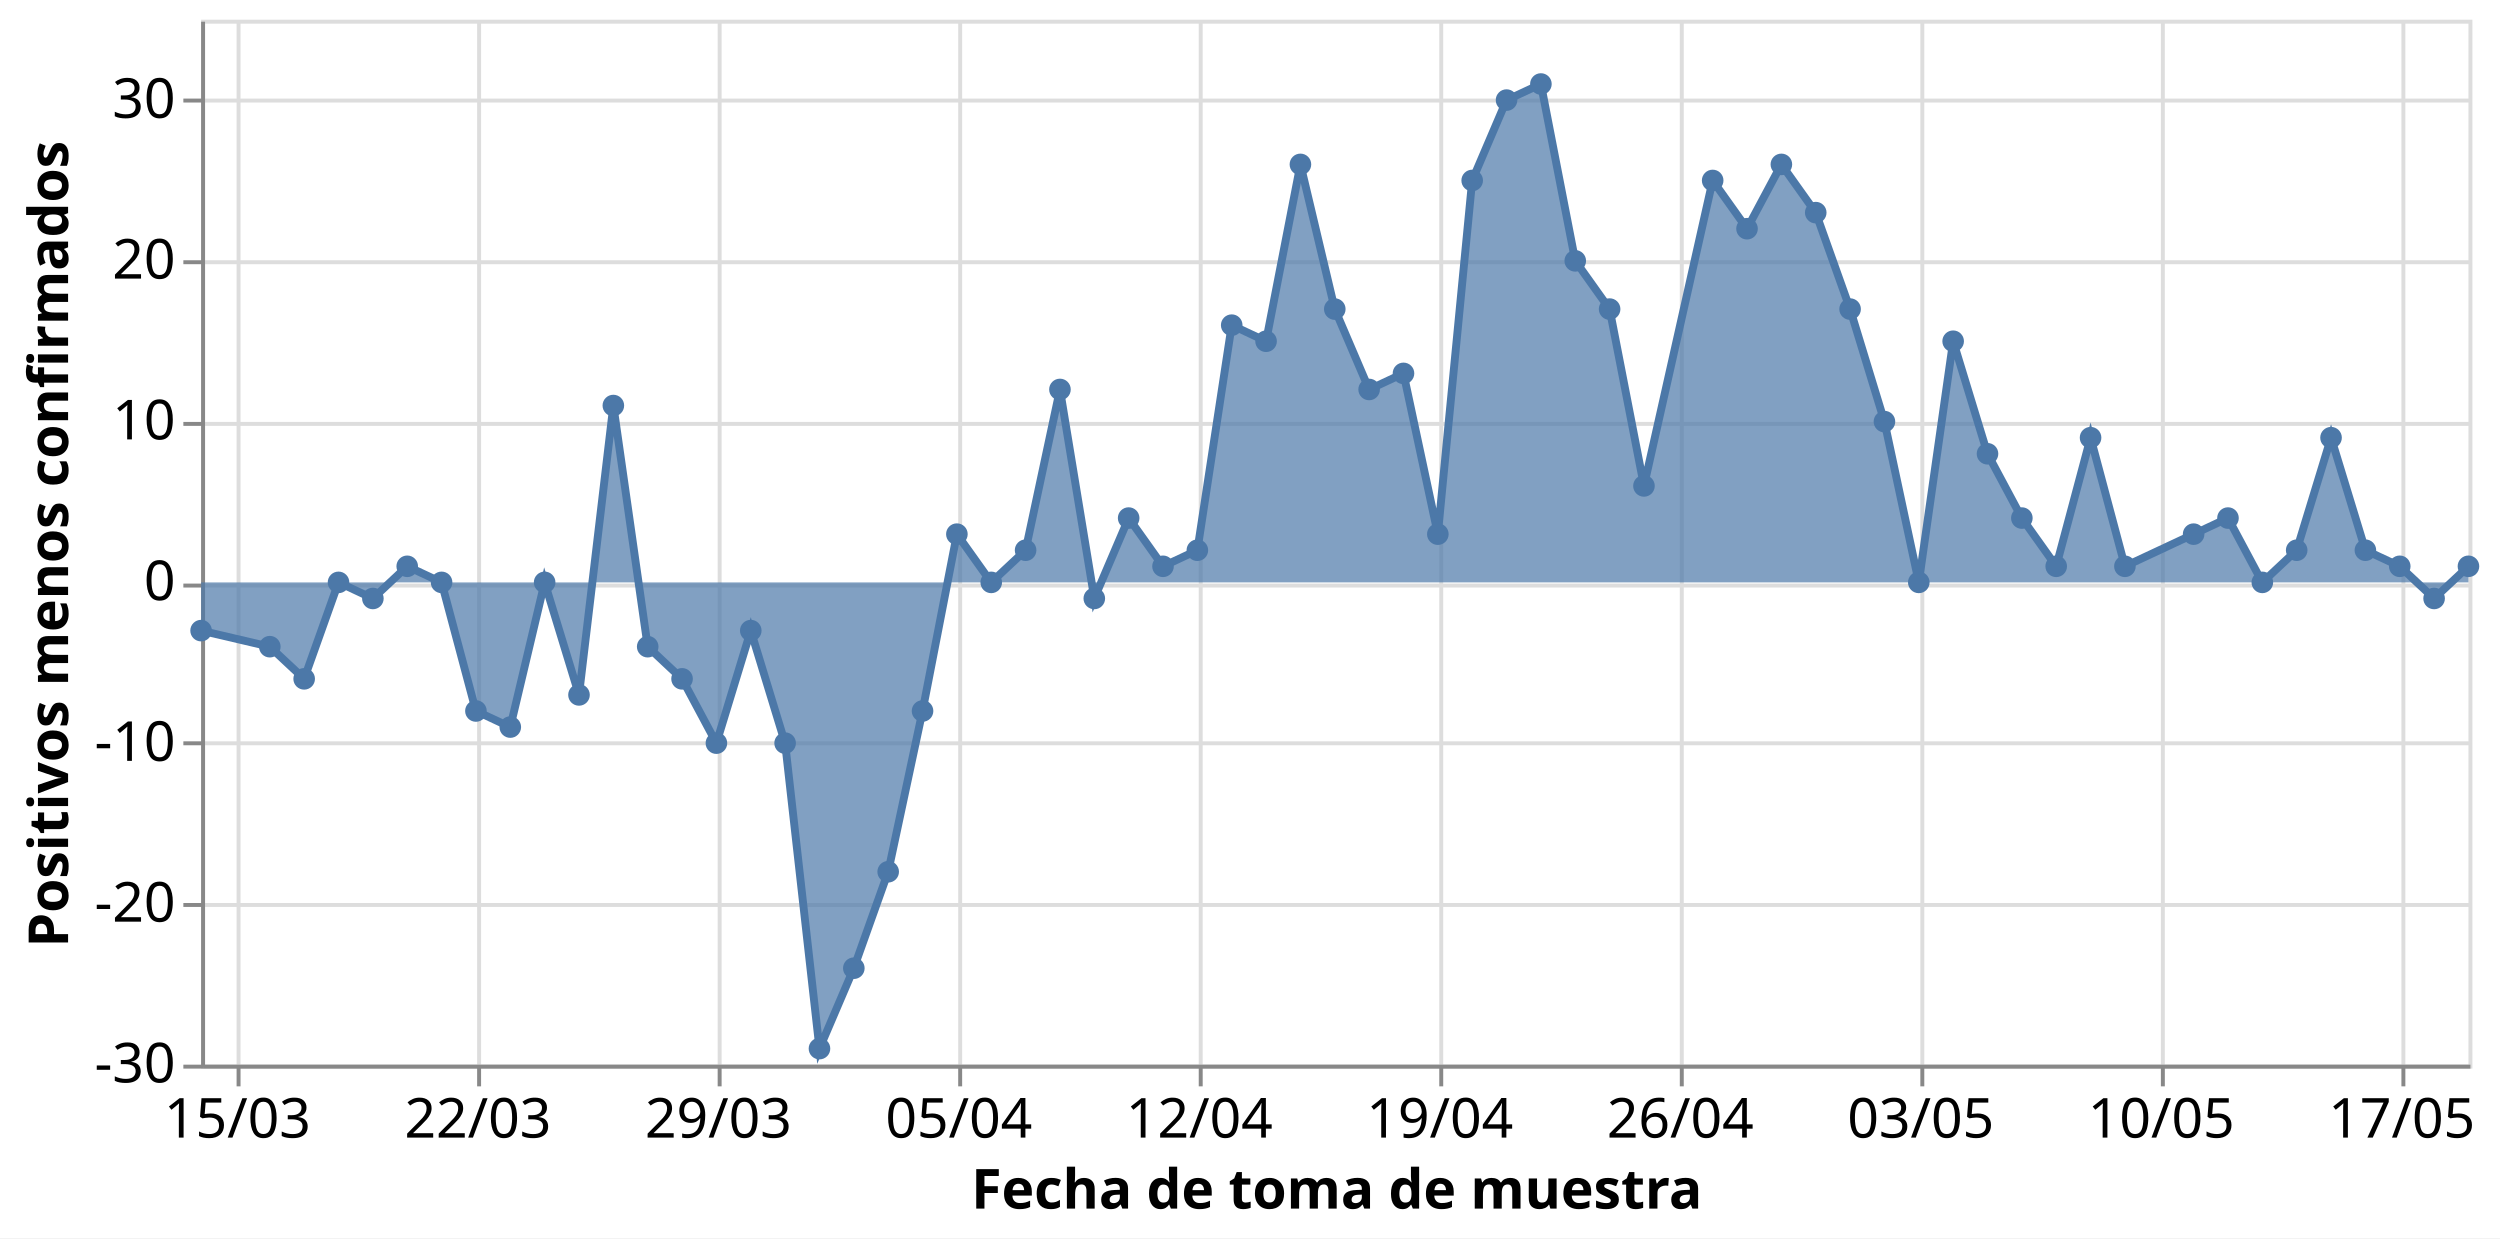
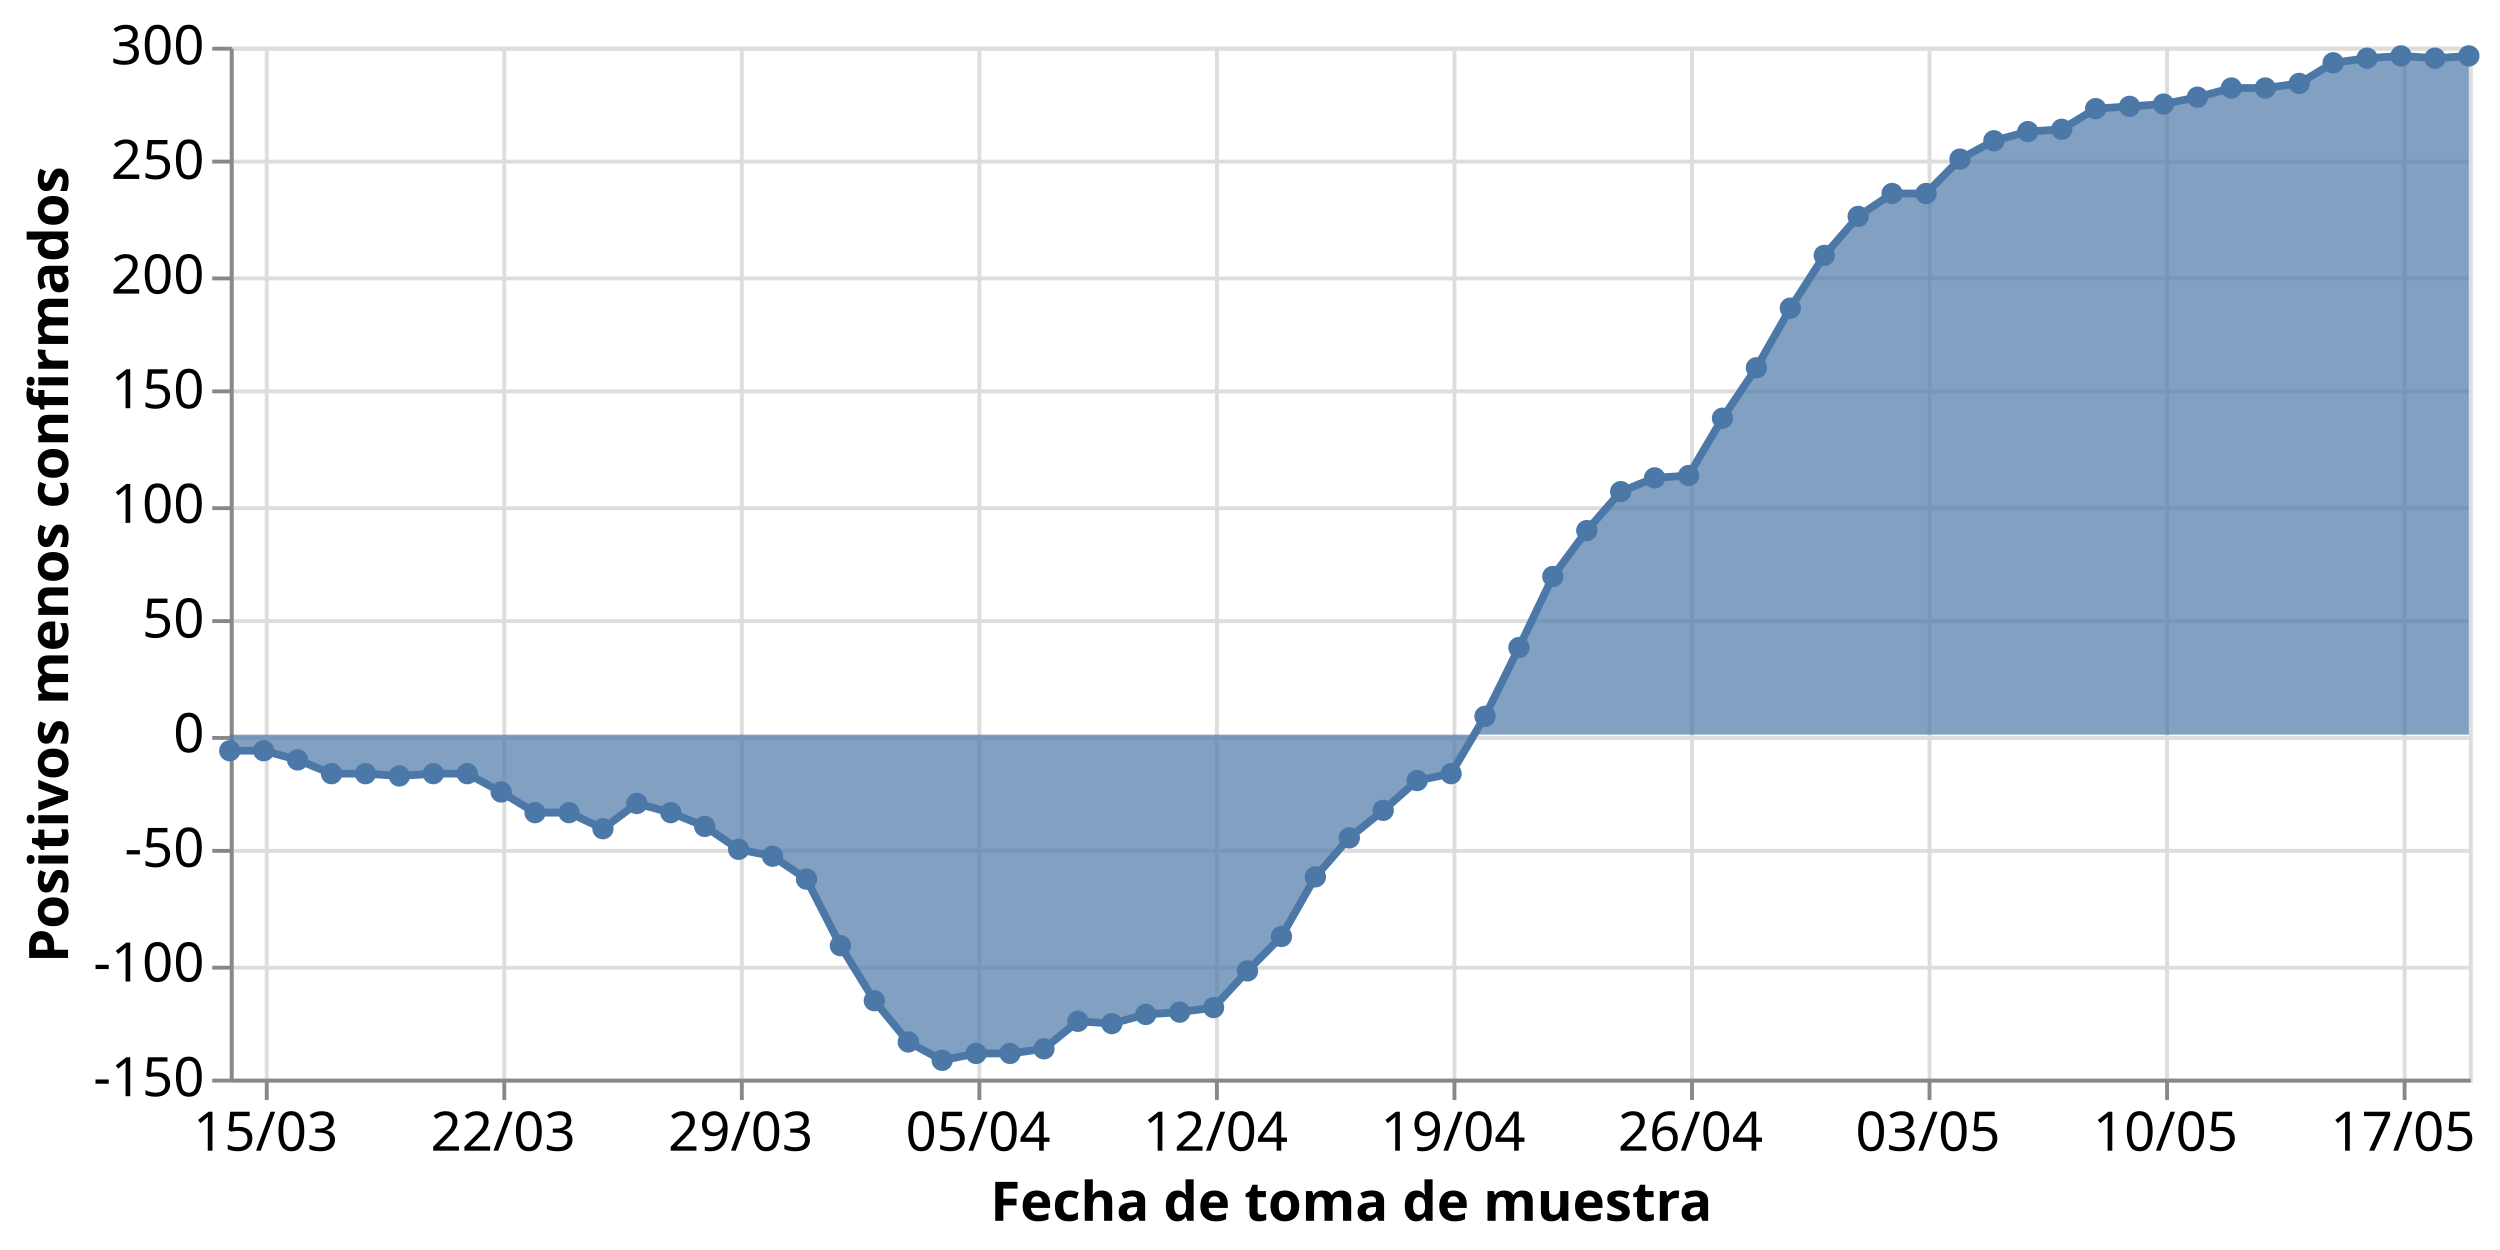
- <svg xmlns="http://www.w3.org/2000/svg" class="marks" width="634" height="314" viewBox="0 0 634 314" version="1.1">
-   <rect width="634" height="314" style="fill: white;" />
-   <g transform="translate(51,5)">
+ <svg xmlns="http://www.w3.org/2000/svg" class="marks" width="642" height="321" viewBox="0 0 642 321" version="1.1">
+   <rect width="642" height="321" style="fill: white;" />
+   <g transform="translate(59,12)">
    <g class="mark-group role-frame root">
      <g transform="translate(0,0)">
        <path class="background" d="M0.5,0.5h575v265h-575Z" style="fill: none; stroke: #ddd;" />
        <g>
          <g class="mark-group role-axis">
            <g transform="translate(0.5,265.5)">
              <path class="background" d="M0,0h0v0h0Z" style="pointer-events: none; fill: none;" />
              <g>
                <g class="mark-rule role-axis-grid" style="pointer-events: none;">
                  <line transform="translate(9,-265)" x2="0" y2="265" style="fill: none; stroke: #ddd; stroke-width: 1; opacity: 1;" />
                  <line transform="translate(70,-265)" x2="0" y2="265" style="fill: none; stroke: #ddd; stroke-width: 1; opacity: 1;" />
                  <line transform="translate(131,-265)" x2="0" y2="265" style="fill: none; stroke: #ddd; stroke-width: 1; opacity: 1;" />
                  <line transform="translate(192,-265)" x2="0" y2="265" style="fill: none; stroke: #ddd; stroke-width: 1; opacity: 1;" />
                  <line transform="translate(253,-265)" x2="0" y2="265" style="fill: none; stroke: #ddd; stroke-width: 1; opacity: 1;" />
                  <line transform="translate(314,-265)" x2="0" y2="265" style="fill: none; stroke: #ddd; stroke-width: 1; opacity: 1;" />
                  <line transform="translate(375,-265)" x2="0" y2="265" style="fill: none; stroke: #ddd; stroke-width: 1; opacity: 1;" />
                  <line transform="translate(436,-265)" x2="0" y2="265" style="fill: none; stroke: #ddd; stroke-width: 1; opacity: 1;" />
                  <line transform="translate(497,-265)" x2="0" y2="265" style="fill: none; stroke: #ddd; stroke-width: 1; opacity: 1;" />
                  <line transform="translate(558,-265)" x2="0" y2="265" style="fill: none; stroke: #ddd; stroke-width: 1; opacity: 1;" />
                </g>
              </g>
              <path class="foreground" d="" style="pointer-events: none; display: none; fill: none;" />
            </g>
          </g>
          <g class="mark-group role-axis">
            <g transform="translate(0.5,0.5)">
              <path class="background" d="M0,0h0v0h0Z" style="pointer-events: none; fill: none;" />
              <g>
                <g class="mark-rule role-axis-grid" style="pointer-events: none;">
                  <line transform="translate(0,265)" x2="575" y2="0" style="fill: none; stroke: #ddd; stroke-width: 1; opacity: 1;" />
-                   <line transform="translate(0,224)" x2="575" y2="0" style="fill: none; stroke: #ddd; stroke-width: 1; opacity: 1;" />
-                   <line transform="translate(0,183)" x2="575" y2="0" style="fill: none; stroke: #ddd; stroke-width: 1; opacity: 1;" />
-                   <line transform="translate(0,143)" x2="575" y2="0" style="fill: none; stroke: #ddd; stroke-width: 1; opacity: 1;" />
-                   <line transform="translate(0,102)" x2="575" y2="0" style="fill: none; stroke: #ddd; stroke-width: 1; opacity: 1;" />
-                   <line transform="translate(0,61)" x2="575" y2="0" style="fill: none; stroke: #ddd; stroke-width: 1; opacity: 1;" />
-                   <line transform="translate(0,20)" x2="575" y2="0" style="fill: none; stroke: #ddd; stroke-width: 1; opacity: 1;" />
+                   <line transform="translate(0,236)" x2="575" y2="0" style="fill: none; stroke: #ddd; stroke-width: 1; opacity: 1;" />
+                   <line transform="translate(0,206)" x2="575" y2="0" style="fill: none; stroke: #ddd; stroke-width: 1; opacity: 1;" />
+                   <line transform="translate(0,177)" x2="575" y2="0" style="fill: none; stroke: #ddd; stroke-width: 1; opacity: 1;" />
+                   <line transform="translate(0,147)" x2="575" y2="0" style="fill: none; stroke: #ddd; stroke-width: 1; opacity: 1;" />
+                   <line transform="translate(0,118)" x2="575" y2="0" style="fill: none; stroke: #ddd; stroke-width: 1; opacity: 1;" />
+                   <line transform="translate(0,88)" x2="575" y2="0" style="fill: none; stroke: #ddd; stroke-width: 1; opacity: 1;" />
+                   <line transform="translate(0,59)" x2="575" y2="0" style="fill: none; stroke: #ddd; stroke-width: 1; opacity: 1;" />
+                   <line transform="translate(0,29)" x2="575" y2="0" style="fill: none; stroke: #ddd; stroke-width: 1; opacity: 1;" />
+                   <line transform="translate(0,0)" x2="575" y2="0" style="fill: none; stroke: #ddd; stroke-width: 1; opacity: 1;" />
                </g>
              </g>
              <path class="foreground" d="" style="pointer-events: none; display: none; fill: none;" />
            </g>
          </g>
          <g class="mark-group role-axis">
            <g transform="translate(0.5,265.5)">
              <path class="background" d="M0,0h0v0h0Z" style="pointer-events: none; fill: none;" />
              <g>
                <g class="mark-rule role-axis-tick" style="pointer-events: none;">
                  <line transform="translate(9,0)" x2="0" y2="5" style="fill: none; stroke: #888; stroke-width: 1; opacity: 1;" />
                  <line transform="translate(70,0)" x2="0" y2="5" style="fill: none; stroke: #888; stroke-width: 1; opacity: 1;" />
                  <line transform="translate(131,0)" x2="0" y2="5" style="fill: none; stroke: #888; stroke-width: 1; opacity: 1;" />
                  <line transform="translate(192,0)" x2="0" y2="5" style="fill: none; stroke: #888; stroke-width: 1; opacity: 1;" />
                  <line transform="translate(253,0)" x2="0" y2="5" style="fill: none; stroke: #888; stroke-width: 1; opacity: 1;" />
                  <line transform="translate(314,0)" x2="0" y2="5" style="fill: none; stroke: #888; stroke-width: 1; opacity: 1;" />
                  <line transform="translate(375,0)" x2="0" y2="5" style="fill: none; stroke: #888; stroke-width: 1; opacity: 1;" />
                  <line transform="translate(436,0)" x2="0" y2="5" style="fill: none; stroke: #888; stroke-width: 1; opacity: 1;" />
                  <line transform="translate(497,0)" x2="0" y2="5" style="fill: none; stroke: #888; stroke-width: 1; opacity: 1;" />
                  <line transform="translate(558,0)" x2="0" y2="5" style="fill: none; stroke: #888; stroke-width: 1; opacity: 1;" />
                </g>
                <g class="mark-text role-axis-label" style="pointer-events: none;">
                  <text text-anchor="middle" transform="translate(8.712121,18)" style="font-family: sans-serif; font-size: 14px; fill: #000; opacity: 1;">15/03</text>
                  <text text-anchor="middle" transform="translate(69.69697,18)" style="font-family: sans-serif; font-size: 14px; fill: #000; opacity: 1;">22/03</text>
                  <text text-anchor="middle" transform="translate(130.6818,18)" style="font-family: sans-serif; font-size: 14px; fill: #000; opacity: 1;">29/03</text>
                  <text text-anchor="middle" transform="translate(191.6667,18)" style="font-family: sans-serif; font-size: 14px; fill: #000; opacity: 1;">05/04</text>
                  <text text-anchor="middle" transform="translate(252.6515,18)" style="font-family: sans-serif; font-size: 14px; fill: #000; opacity: 1;">12/04</text>
                  <text text-anchor="middle" transform="translate(313.6364,18)" style="font-family: sans-serif; font-size: 14px; fill: #000; opacity: 1;">19/04</text>
                  <text text-anchor="middle" transform="translate(374.6212,18)" style="font-family: sans-serif; font-size: 14px; fill: #000; opacity: 1;">26/04</text>
                  <text text-anchor="middle" transform="translate(435.6061,18)" style="font-family: sans-serif; font-size: 14px; fill: #000; opacity: 1;">03/05</text>
                  <text text-anchor="middle" transform="translate(496.5909,18)" style="font-family: sans-serif; font-size: 14px; fill: #000; opacity: 1;">10/05</text>
                  <text text-anchor="middle" transform="translate(557.5758,18)" style="font-family: sans-serif; font-size: 14px; fill: #000; opacity: 1;">17/05</text>
                </g>
                <g class="mark-rule role-axis-domain" style="pointer-events: none;">
                  <line transform="translate(0,0)" x2="575" y2="0" style="fill: none; stroke: #888; stroke-width: 1; opacity: 1;" />
                </g>
                <g class="mark-text role-axis-title" style="pointer-events: none;">
                  <text text-anchor="middle" transform="translate(287.5,36)" style="font-family: sans-serif; font-size: 14px; font-weight: bold; fill: #000; opacity: 1;">Fecha de toma de muestra</text>
                </g>
              </g>
              <path class="foreground" d="" style="pointer-events: none; display: none; fill: none;" />
            </g>
          </g>
          <g class="mark-group role-axis">
            <g transform="translate(0.5,0.5)">
              <path class="background" d="M0,0h0v0h0Z" style="pointer-events: none; fill: none;" />
              <g>
                <g class="mark-rule role-axis-tick" style="pointer-events: none;">
                  <line transform="translate(0,265)" x2="-5" y2="0" style="fill: none; stroke: #888; stroke-width: 1; opacity: 1;" />
-                   <line transform="translate(0,224)" x2="-5" y2="0" style="fill: none; stroke: #888; stroke-width: 1; opacity: 1;" />
-                   <line transform="translate(0,183)" x2="-5" y2="0" style="fill: none; stroke: #888; stroke-width: 1; opacity: 1;" />
-                   <line transform="translate(0,143)" x2="-5" y2="0" style="fill: none; stroke: #888; stroke-width: 1; opacity: 1;" />
-                   <line transform="translate(0,102)" x2="-5" y2="0" style="fill: none; stroke: #888; stroke-width: 1; opacity: 1;" />
-                   <line transform="translate(0,61)" x2="-5" y2="0" style="fill: none; stroke: #888; stroke-width: 1; opacity: 1;" />
-                   <line transform="translate(0,20)" x2="-5" y2="0" style="fill: none; stroke: #888; stroke-width: 1; opacity: 1;" />
+                   <line transform="translate(0,236)" x2="-5" y2="0" style="fill: none; stroke: #888; stroke-width: 1; opacity: 1;" />
+                   <line transform="translate(0,206)" x2="-5" y2="0" style="fill: none; stroke: #888; stroke-width: 1; opacity: 1;" />
+                   <line transform="translate(0,177)" x2="-5" y2="0" style="fill: none; stroke: #888; stroke-width: 1; opacity: 1;" />
+                   <line transform="translate(0,147)" x2="-5" y2="0" style="fill: none; stroke: #888; stroke-width: 1; opacity: 1;" />
+                   <line transform="translate(0,118)" x2="-5" y2="0" style="fill: none; stroke: #888; stroke-width: 1; opacity: 1;" />
+                   <line transform="translate(0,88)" x2="-5" y2="0" style="fill: none; stroke: #888; stroke-width: 1; opacity: 1;" />
+                   <line transform="translate(0,59)" x2="-5" y2="0" style="fill: none; stroke: #888; stroke-width: 1; opacity: 1;" />
+                   <line transform="translate(0,29)" x2="-5" y2="0" style="fill: none; stroke: #888; stroke-width: 1; opacity: 1;" />
+                   <line transform="translate(0,0)" x2="-5" y2="0" style="fill: none; stroke: #888; stroke-width: 1; opacity: 1;" />
                </g>
                <g class="mark-text role-axis-label" style="pointer-events: none;">
-                   <text text-anchor="end" transform="translate(-7,269)" style="font-family: sans-serif; font-size: 14px; fill: #000; opacity: 1;">-30</text>
-                   <text text-anchor="end" transform="translate(-7,228.2308)" style="font-family: sans-serif; font-size: 14px; fill: #000; opacity: 1;">-20</text>
-                   <text text-anchor="end" transform="translate(-7,187.4615)" style="font-family: sans-serif; font-size: 14px; fill: #000; opacity: 1;">-10</text>
-                   <text text-anchor="end" transform="translate(-7,146.6923)" style="font-family: sans-serif; font-size: 14px; fill: #000; opacity: 1;">0</text>
-                   <text text-anchor="end" transform="translate(-7,105.9231)" style="font-family: sans-serif; font-size: 14px; fill: #000; opacity: 1;">10</text>
-                   <text text-anchor="end" transform="translate(-7,65.15385)" style="font-family: sans-serif; font-size: 14px; fill: #000; opacity: 1;">20</text>
-                   <text text-anchor="end" transform="translate(-7,24.38462)" style="font-family: sans-serif; font-size: 14px; fill: #000; opacity: 1;">30</text>
+                   <text text-anchor="end" transform="translate(-7,269)" style="font-family: sans-serif; font-size: 14px; fill: #000; opacity: 1;">-150</text>
+                   <text text-anchor="end" transform="translate(-7,239.5556)" style="font-family: sans-serif; font-size: 14px; fill: #000; opacity: 1;">-100</text>
+                   <text text-anchor="end" transform="translate(-7,210.1111)" style="font-family: sans-serif; font-size: 14px; fill: #000; opacity: 1;">-50</text>
+                   <text text-anchor="end" transform="translate(-7,180.6667)" style="font-family: sans-serif; font-size: 14px; fill: #000; opacity: 1;">0</text>
+                   <text text-anchor="end" transform="translate(-7,151.2222)" style="font-family: sans-serif; font-size: 14px; fill: #000; opacity: 1;">50</text>
+                   <text text-anchor="end" transform="translate(-7,121.7778)" style="font-family: sans-serif; font-size: 14px; fill: #000; opacity: 1;">100</text>
+                   <text text-anchor="end" transform="translate(-7,92.33333)" style="font-family: sans-serif; font-size: 14px; fill: #000; opacity: 1;">150</text>
+                   <text text-anchor="end" transform="translate(-7,62.88889)" style="font-family: sans-serif; font-size: 14px; fill: #000; opacity: 1;">200</text>
+                   <text text-anchor="end" transform="translate(-7,33.44444)" style="font-family: sans-serif; font-size: 14px; fill: #000; opacity: 1;">250</text>
+                   <text text-anchor="end" transform="translate(-7,4)" style="font-family: sans-serif; font-size: 14px; fill: #000; opacity: 1;">300</text>
                </g>
                <g class="mark-rule role-axis-domain" style="pointer-events: none;">
                  <line transform="translate(0,265)" x2="0" y2="-265" style="fill: none; stroke: #888; stroke-width: 1; opacity: 1;" />
                </g>
                <g class="mark-text role-axis-title" style="pointer-events: none;">
-                   <text text-anchor="middle" transform="translate(-31.23438,132.5) rotate(-90) translate(0,-3)" style="font-family: sans-serif; font-size: 14px; font-weight: bold; fill: #000; opacity: 1;">Positivos menos confirmados</text>
+                   <text text-anchor="middle" transform="translate(-39.02051,132.5) rotate(-90) translate(0,-3)" style="font-family: sans-serif; font-size: 14px; font-weight: bold; fill: #000; opacity: 1;">Positivos menos confirmados</text>
                </g>
              </g>
              <path class="foreground" d="" style="pointer-events: none; display: none; fill: none;" />
            </g>
          </g>
          <g class="mark-area role-mark layer_0_marks">
-             <path d="M0,154.923L17.424,159L26.136,167.154L34.848,142.692L43.561,146.769L52.273,138.615L60.985,142.692L69.697,175.308L78.409,179.385L87.121,142.692L95.833,171.231L104.545,97.846L113.258,159L121.97,167.154L130.682,183.462L139.394,154.923L148.106,183.462L156.818,260.923L165.53,240.538L174.242,216.077L182.955,175.308L191.667,130.462L200.379,142.692L209.091,134.538L217.803,93.769L226.515,146.769L235.227,126.385L243.939,138.615L252.652,134.538L261.364,77.462L270.076,81.538L278.788,36.692L287.5,73.385L296.212,93.769L304.924,89.692L313.636,130.462L322.348,40.769L331.061,20.385L339.773,16.308L348.485,61.154L357.197,73.385L365.909,118.231L383.333,40.769L392.045,53L400.758,36.692L409.47,48.923L418.182,73.385L426.894,101.923L435.606,142.692L444.318,81.538L453.03,110.077L461.742,126.385L470.455,138.615L479.167,106L487.879,138.615L505.303,130.462L514.015,126.385L522.727,142.692L531.439,134.538L540.152,106L548.864,134.538L557.576,138.615L566.288,146.769L575,138.615L575,142.692L566.288,142.692L557.576,142.692L548.864,142.692L540.152,142.692L531.439,142.692L522.727,142.692L514.015,142.692L505.303,142.692L487.879,142.692L479.167,142.692L470.455,142.692L461.742,142.692L453.03,142.692L444.318,142.692L435.606,142.692L426.894,142.692L418.182,142.692L409.47,142.692L400.758,142.692L392.045,142.692L383.333,142.692L365.909,142.692L357.197,142.692L348.485,142.692L339.773,142.692L331.061,142.692L322.348,142.692L313.636,142.692L304.924,142.692L296.212,142.692L287.5,142.692L278.788,142.692L270.076,142.692L261.364,142.692L252.652,142.692L243.939,142.692L235.227,142.692L226.515,142.692L217.803,142.692L209.091,142.692L200.379,142.692L191.667,142.692L182.955,142.692L174.242,142.692L165.53,142.692L156.818,142.692L148.106,142.692L139.394,142.692L130.682,142.692L121.97,142.692L113.258,142.692L104.545,142.692L95.833,142.692L87.121,142.692L78.409,142.692L69.697,142.692L60.985,142.692L52.273,142.692L43.561,142.692L34.848,142.692L26.136,142.692L17.424,142.692L0,142.692Z" style="fill: #4c78a8; opacity: 0.7;" />
+             <path d="M0,180.789L8.712,180.789L17.424,183.144L26.136,186.678L34.848,186.678L43.561,187.267L52.273,186.678L60.985,186.678L69.697,191.389L78.409,196.689L87.121,196.689L95.833,200.811L104.545,194.333L113.258,196.689L121.97,200.222L130.682,206.111L139.394,207.878L148.106,213.767L156.818,230.844L165.53,244.978L174.242,255.578L182.955,260.289L191.667,258.522L200.379,258.522L209.091,257.344L217.803,250.278L226.515,250.867L235.227,248.511L243.939,247.922L252.652,246.744L261.364,237.322L270.076,228.489L278.788,213.178L287.5,203.167L296.212,196.1L304.924,188.444L313.636,186.678L322.348,171.956L331.061,154.289L339.773,136.033L348.485,124.256L357.197,114.244L365.909,110.711L374.621,110.122L383.333,95.4L392.045,82.444L400.758,67.133L409.47,53.589L418.182,43.578L426.894,37.689L435.606,37.689L444.318,28.856L453.03,24.144L461.742,21.789L470.455,21.2L479.167,15.9L487.879,15.311L496.591,14.722L505.303,12.956L514.015,10.6L522.727,10.6L531.439,9.422L540.152,4.122L548.864,2.944L557.576,2.356L566.288,2.944L575,2.356L575,176.667L566.288,176.667L557.576,176.667L548.864,176.667L540.152,176.667L531.439,176.667L522.727,176.667L514.015,176.667L505.303,176.667L496.591,176.667L487.879,176.667L479.167,176.667L470.455,176.667L461.742,176.667L453.03,176.667L444.318,176.667L435.606,176.667L426.894,176.667L418.182,176.667L409.47,176.667L400.758,176.667L392.045,176.667L383.333,176.667L374.621,176.667L365.909,176.667L357.197,176.667L348.485,176.667L339.773,176.667L331.061,176.667L322.348,176.667L313.636,176.667L304.924,176.667L296.212,176.667L287.5,176.667L278.788,176.667L270.076,176.667L261.364,176.667L252.652,176.667L243.939,176.667L235.227,176.667L226.515,176.667L217.803,176.667L209.091,176.667L200.379,176.667L191.667,176.667L182.955,176.667L174.242,176.667L165.53,176.667L156.818,176.667L148.106,176.667L139.394,176.667L130.682,176.667L121.97,176.667L113.258,176.667L104.545,176.667L95.833,176.667L87.121,176.667L78.409,176.667L69.697,176.667L60.985,176.667L52.273,176.667L43.561,176.667L34.848,176.667L26.136,176.667L17.424,176.667L8.712,176.667L0,176.667Z" style="fill: #4c78a8; opacity: 0.7;" />
          </g>
          <g class="mark-line role-mark layer_1_marks">
-             <path d="M0,154.923L17.424,159L26.136,167.154L34.848,142.692L43.561,146.769L52.273,138.615L60.985,142.692L69.697,175.308L78.409,179.385L87.121,142.692L95.833,171.231L104.545,97.846L113.258,159L121.97,167.154L130.682,183.462L139.394,154.923L148.106,183.462L156.818,260.923L165.53,240.538L174.242,216.077L182.955,175.308L191.667,130.462L200.379,142.692L209.091,134.538L217.803,93.769L226.515,146.769L235.227,126.385L243.939,138.615L252.652,134.538L261.364,77.462L270.076,81.538L278.788,36.692L287.5,73.385L296.212,93.769L304.924,89.692L313.636,130.462L322.348,40.769L331.061,20.385L339.773,16.308L348.485,61.154L357.197,73.385L365.909,118.231L383.333,40.769L392.045,53L400.758,36.692L409.47,48.923L418.182,73.385L426.894,101.923L435.606,142.692L444.318,81.538L453.03,110.077L461.742,126.385L470.455,138.615L479.167,106L487.879,138.615L505.303,130.462L514.015,126.385L522.727,142.692L531.439,134.538L540.152,106L548.864,134.538L557.576,138.615L566.288,146.769L575,138.615" style="fill: none; stroke: #4c78a8; stroke-width: 2;" />
+             <path d="M0,180.789L8.712,180.789L17.424,183.144L26.136,186.678L34.848,186.678L43.561,187.267L52.273,186.678L60.985,186.678L69.697,191.389L78.409,196.689L87.121,196.689L95.833,200.811L104.545,194.333L113.258,196.689L121.97,200.222L130.682,206.111L139.394,207.878L148.106,213.767L156.818,230.844L165.53,244.978L174.242,255.578L182.955,260.289L191.667,258.522L200.379,258.522L209.091,257.344L217.803,250.278L226.515,250.867L235.227,248.511L243.939,247.922L252.652,246.744L261.364,237.322L270.076,228.489L278.788,213.178L287.5,203.167L296.212,196.1L304.924,188.444L313.636,186.678L322.348,171.956L331.061,154.289L339.773,136.033L348.485,124.256L357.197,114.244L365.909,110.711L374.621,110.122L383.333,95.4L392.045,82.444L400.758,67.133L409.47,53.589L418.182,43.578L426.894,37.689L435.606,37.689L444.318,28.856L453.03,24.144L461.742,21.789L470.455,21.2L479.167,15.9L487.879,15.311L496.591,14.722L505.303,12.956L514.015,10.6L522.727,10.6L531.439,9.422L540.152,4.122L548.864,2.944L557.576,2.356L566.288,2.944L575,2.356" style="fill: none; stroke: #4c78a8; stroke-width: 2;" />
          </g>
          <g class="mark-symbol role-mark layer_2_marks">
-             <path transform="translate(0,154.9231)" d="M2.739,0A2.739,2.739,0,1,1,-2.739,0A2.739,2.739,0,1,1,2.739,0" style="fill: #4c78a8; stroke-width: 2; opacity: 1;" />
-             <path transform="translate(17.42424,159)" d="M2.739,0A2.739,2.739,0,1,1,-2.739,0A2.739,2.739,0,1,1,2.739,0" style="fill: #4c78a8; stroke-width: 2; opacity: 1;" />
-             <path transform="translate(26.13636,167.1538)" d="M2.739,0A2.739,2.739,0,1,1,-2.739,0A2.739,2.739,0,1,1,2.739,0" style="fill: #4c78a8; stroke-width: 2; opacity: 1;" />
-             <path transform="translate(34.84848,142.6923)" d="M2.739,0A2.739,2.739,0,1,1,-2.739,0A2.739,2.739,0,1,1,2.739,0" style="fill: #4c78a8; stroke-width: 2; opacity: 1;" />
-             <path transform="translate(43.56061,146.7692)" d="M2.739,0A2.739,2.739,0,1,1,-2.739,0A2.739,2.739,0,1,1,2.739,0" style="fill: #4c78a8; stroke-width: 2; opacity: 1;" />
-             <path transform="translate(52.27273,138.6154)" d="M2.739,0A2.739,2.739,0,1,1,-2.739,0A2.739,2.739,0,1,1,2.739,0" style="fill: #4c78a8; stroke-width: 2; opacity: 1;" />
-             <path transform="translate(60.98485,142.6923)" d="M2.739,0A2.739,2.739,0,1,1,-2.739,0A2.739,2.739,0,1,1,2.739,0" style="fill: #4c78a8; stroke-width: 2; opacity: 1;" />
-             <path transform="translate(69.69697,175.3077)" d="M2.739,0A2.739,2.739,0,1,1,-2.739,0A2.739,2.739,0,1,1,2.739,0" style="fill: #4c78a8; stroke-width: 2; opacity: 1;" />
-             <path transform="translate(78.40909,179.3846)" d="M2.739,0A2.739,2.739,0,1,1,-2.739,0A2.739,2.739,0,1,1,2.739,0" style="fill: #4c78a8; stroke-width: 2; opacity: 1;" />
-             <path transform="translate(87.12121,142.6923)" d="M2.739,0A2.739,2.739,0,1,1,-2.739,0A2.739,2.739,0,1,1,2.739,0" style="fill: #4c78a8; stroke-width: 2; opacity: 1;" />
-             <path transform="translate(95.83333,171.2308)" d="M2.739,0A2.739,2.739,0,1,1,-2.739,0A2.739,2.739,0,1,1,2.739,0" style="fill: #4c78a8; stroke-width: 2; opacity: 1;" />
-             <path transform="translate(104.5455,97.84615)" d="M2.739,0A2.739,2.739,0,1,1,-2.739,0A2.739,2.739,0,1,1,2.739,0" style="fill: #4c78a8; stroke-width: 2; opacity: 1;" />
-             <path transform="translate(113.2576,159)" d="M2.739,0A2.739,2.739,0,1,1,-2.739,0A2.739,2.739,0,1,1,2.739,0" style="fill: #4c78a8; stroke-width: 2; opacity: 1;" />
-             <path transform="translate(121.9697,167.1538)" d="M2.739,0A2.739,2.739,0,1,1,-2.739,0A2.739,2.739,0,1,1,2.739,0" style="fill: #4c78a8; stroke-width: 2; opacity: 1;" />
-             <path transform="translate(130.6818,183.4615)" d="M2.739,0A2.739,2.739,0,1,1,-2.739,0A2.739,2.739,0,1,1,2.739,0" style="fill: #4c78a8; stroke-width: 2; opacity: 1;" />
-             <path transform="translate(139.3939,154.9231)" d="M2.739,0A2.739,2.739,0,1,1,-2.739,0A2.739,2.739,0,1,1,2.739,0" style="fill: #4c78a8; stroke-width: 2; opacity: 1;" />
-             <path transform="translate(148.1061,183.4615)" d="M2.739,0A2.739,2.739,0,1,1,-2.739,0A2.739,2.739,0,1,1,2.739,0" style="fill: #4c78a8; stroke-width: 2; opacity: 1;" />
-             <path transform="translate(156.8182,260.9231)" d="M2.739,0A2.739,2.739,0,1,1,-2.739,0A2.739,2.739,0,1,1,2.739,0" style="fill: #4c78a8; stroke-width: 2; opacity: 1;" />
-             <path transform="translate(165.5303,240.5385)" d="M2.739,0A2.739,2.739,0,1,1,-2.739,0A2.739,2.739,0,1,1,2.739,0" style="fill: #4c78a8; stroke-width: 2; opacity: 1;" />
-             <path transform="translate(174.2424,216.0769)" d="M2.739,0A2.739,2.739,0,1,1,-2.739,0A2.739,2.739,0,1,1,2.739,0" style="fill: #4c78a8; stroke-width: 2; opacity: 1;" />
-             <path transform="translate(182.9545,175.3077)" d="M2.739,0A2.739,2.739,0,1,1,-2.739,0A2.739,2.739,0,1,1,2.739,0" style="fill: #4c78a8; stroke-width: 2; opacity: 1;" />
-             <path transform="translate(191.6667,130.4615)" d="M2.739,0A2.739,2.739,0,1,1,-2.739,0A2.739,2.739,0,1,1,2.739,0" style="fill: #4c78a8; stroke-width: 2; opacity: 1;" />
-             <path transform="translate(200.3788,142.6923)" d="M2.739,0A2.739,2.739,0,1,1,-2.739,0A2.739,2.739,0,1,1,2.739,0" style="fill: #4c78a8; stroke-width: 2; opacity: 1;" />
-             <path transform="translate(209.0909,134.5385)" d="M2.739,0A2.739,2.739,0,1,1,-2.739,0A2.739,2.739,0,1,1,2.739,0" style="fill: #4c78a8; stroke-width: 2; opacity: 1;" />
-             <path transform="translate(217.803,93.76923)" d="M2.739,0A2.739,2.739,0,1,1,-2.739,0A2.739,2.739,0,1,1,2.739,0" style="fill: #4c78a8; stroke-width: 2; opacity: 1;" />
-             <path transform="translate(226.5152,146.7692)" d="M2.739,0A2.739,2.739,0,1,1,-2.739,0A2.739,2.739,0,1,1,2.739,0" style="fill: #4c78a8; stroke-width: 2; opacity: 1;" />
-             <path transform="translate(235.2273,126.3846)" d="M2.739,0A2.739,2.739,0,1,1,-2.739,0A2.739,2.739,0,1,1,2.739,0" style="fill: #4c78a8; stroke-width: 2; opacity: 1;" />
-             <path transform="translate(243.9394,138.6154)" d="M2.739,0A2.739,2.739,0,1,1,-2.739,0A2.739,2.739,0,1,1,2.739,0" style="fill: #4c78a8; stroke-width: 2; opacity: 1;" />
-             <path transform="translate(252.6515,134.5385)" d="M2.739,0A2.739,2.739,0,1,1,-2.739,0A2.739,2.739,0,1,1,2.739,0" style="fill: #4c78a8; stroke-width: 2; opacity: 1;" />
-             <path transform="translate(261.3636,77.46154)" d="M2.739,0A2.739,2.739,0,1,1,-2.739,0A2.739,2.739,0,1,1,2.739,0" style="fill: #4c78a8; stroke-width: 2; opacity: 1;" />
-             <path transform="translate(270.0758,81.53846)" d="M2.739,0A2.739,2.739,0,1,1,-2.739,0A2.739,2.739,0,1,1,2.739,0" style="fill: #4c78a8; stroke-width: 2; opacity: 1;" />
-             <path transform="translate(278.7879,36.69231)" d="M2.739,0A2.739,2.739,0,1,1,-2.739,0A2.739,2.739,0,1,1,2.739,0" style="fill: #4c78a8; stroke-width: 2; opacity: 1;" />
-             <path transform="translate(287.5,73.38462)" d="M2.739,0A2.739,2.739,0,1,1,-2.739,0A2.739,2.739,0,1,1,2.739,0" style="fill: #4c78a8; stroke-width: 2; opacity: 1;" />
-             <path transform="translate(296.2121,93.76923)" d="M2.739,0A2.739,2.739,0,1,1,-2.739,0A2.739,2.739,0,1,1,2.739,0" style="fill: #4c78a8; stroke-width: 2; opacity: 1;" />
-             <path transform="translate(304.9242,89.69231)" d="M2.739,0A2.739,2.739,0,1,1,-2.739,0A2.739,2.739,0,1,1,2.739,0" style="fill: #4c78a8; stroke-width: 2; opacity: 1;" />
-             <path transform="translate(313.6364,130.4615)" d="M2.739,0A2.739,2.739,0,1,1,-2.739,0A2.739,2.739,0,1,1,2.739,0" style="fill: #4c78a8; stroke-width: 2; opacity: 1;" />
-             <path transform="translate(322.3485,40.76923)" d="M2.739,0A2.739,2.739,0,1,1,-2.739,0A2.739,2.739,0,1,1,2.739,0" style="fill: #4c78a8; stroke-width: 2; opacity: 1;" />
-             <path transform="translate(331.0606,20.38462)" d="M2.739,0A2.739,2.739,0,1,1,-2.739,0A2.739,2.739,0,1,1,2.739,0" style="fill: #4c78a8; stroke-width: 2; opacity: 1;" />
-             <path transform="translate(339.7727,16.30769)" d="M2.739,0A2.739,2.739,0,1,1,-2.739,0A2.739,2.739,0,1,1,2.739,0" style="fill: #4c78a8; stroke-width: 2; opacity: 1;" />
-             <path transform="translate(348.4848,61.15385)" d="M2.739,0A2.739,2.739,0,1,1,-2.739,0A2.739,2.739,0,1,1,2.739,0" style="fill: #4c78a8; stroke-width: 2; opacity: 1;" />
-             <path transform="translate(357.197,73.38462)" d="M2.739,0A2.739,2.739,0,1,1,-2.739,0A2.739,2.739,0,1,1,2.739,0" style="fill: #4c78a8; stroke-width: 2; opacity: 1;" />
-             <path transform="translate(365.9091,118.2308)" d="M2.739,0A2.739,2.739,0,1,1,-2.739,0A2.739,2.739,0,1,1,2.739,0" style="fill: #4c78a8; stroke-width: 2; opacity: 1;" />
-             <path transform="translate(383.3333,40.76923)" d="M2.739,0A2.739,2.739,0,1,1,-2.739,0A2.739,2.739,0,1,1,2.739,0" style="fill: #4c78a8; stroke-width: 2; opacity: 1;" />
-             <path transform="translate(392.0455,53)" d="M2.739,0A2.739,2.739,0,1,1,-2.739,0A2.739,2.739,0,1,1,2.739,0" style="fill: #4c78a8; stroke-width: 2; opacity: 1;" />
-             <path transform="translate(400.7576,36.69231)" d="M2.739,0A2.739,2.739,0,1,1,-2.739,0A2.739,2.739,0,1,1,2.739,0" style="fill: #4c78a8; stroke-width: 2; opacity: 1;" />
-             <path transform="translate(409.4697,48.92308)" d="M2.739,0A2.739,2.739,0,1,1,-2.739,0A2.739,2.739,0,1,1,2.739,0" style="fill: #4c78a8; stroke-width: 2; opacity: 1;" />
-             <path transform="translate(418.1818,73.38462)" d="M2.739,0A2.739,2.739,0,1,1,-2.739,0A2.739,2.739,0,1,1,2.739,0" style="fill: #4c78a8; stroke-width: 2; opacity: 1;" />
-             <path transform="translate(426.8939,101.9231)" d="M2.739,0A2.739,2.739,0,1,1,-2.739,0A2.739,2.739,0,1,1,2.739,0" style="fill: #4c78a8; stroke-width: 2; opacity: 1;" />
-             <path transform="translate(435.6061,142.6923)" d="M2.739,0A2.739,2.739,0,1,1,-2.739,0A2.739,2.739,0,1,1,2.739,0" style="fill: #4c78a8; stroke-width: 2; opacity: 1;" />
-             <path transform="translate(444.3182,81.53846)" d="M2.739,0A2.739,2.739,0,1,1,-2.739,0A2.739,2.739,0,1,1,2.739,0" style="fill: #4c78a8; stroke-width: 2; opacity: 1;" />
-             <path transform="translate(453.0303,110.0769)" d="M2.739,0A2.739,2.739,0,1,1,-2.739,0A2.739,2.739,0,1,1,2.739,0" style="fill: #4c78a8; stroke-width: 2; opacity: 1;" />
-             <path transform="translate(461.7424,126.3846)" d="M2.739,0A2.739,2.739,0,1,1,-2.739,0A2.739,2.739,0,1,1,2.739,0" style="fill: #4c78a8; stroke-width: 2; opacity: 1;" />
-             <path transform="translate(470.4545,138.6154)" d="M2.739,0A2.739,2.739,0,1,1,-2.739,0A2.739,2.739,0,1,1,2.739,0" style="fill: #4c78a8; stroke-width: 2; opacity: 1;" />
-             <path transform="translate(479.1667,106)" d="M2.739,0A2.739,2.739,0,1,1,-2.739,0A2.739,2.739,0,1,1,2.739,0" style="fill: #4c78a8; stroke-width: 2; opacity: 1;" />
-             <path transform="translate(487.8788,138.6154)" d="M2.739,0A2.739,2.739,0,1,1,-2.739,0A2.739,2.739,0,1,1,2.739,0" style="fill: #4c78a8; stroke-width: 2; opacity: 1;" />
-             <path transform="translate(505.303,130.4615)" d="M2.739,0A2.739,2.739,0,1,1,-2.739,0A2.739,2.739,0,1,1,2.739,0" style="fill: #4c78a8; stroke-width: 2; opacity: 1;" />
-             <path transform="translate(514.0152,126.3846)" d="M2.739,0A2.739,2.739,0,1,1,-2.739,0A2.739,2.739,0,1,1,2.739,0" style="fill: #4c78a8; stroke-width: 2; opacity: 1;" />
-             <path transform="translate(522.7273,142.6923)" d="M2.739,0A2.739,2.739,0,1,1,-2.739,0A2.739,2.739,0,1,1,2.739,0" style="fill: #4c78a8; stroke-width: 2; opacity: 1;" />
-             <path transform="translate(531.4394,134.5385)" d="M2.739,0A2.739,2.739,0,1,1,-2.739,0A2.739,2.739,0,1,1,2.739,0" style="fill: #4c78a8; stroke-width: 2; opacity: 1;" />
-             <path transform="translate(540.1515,106)" d="M2.739,0A2.739,2.739,0,1,1,-2.739,0A2.739,2.739,0,1,1,2.739,0" style="fill: #4c78a8; stroke-width: 2; opacity: 1;" />
-             <path transform="translate(548.8636,134.5385)" d="M2.739,0A2.739,2.739,0,1,1,-2.739,0A2.739,2.739,0,1,1,2.739,0" style="fill: #4c78a8; stroke-width: 2; opacity: 1;" />
-             <path transform="translate(557.5758,138.6154)" d="M2.739,0A2.739,2.739,0,1,1,-2.739,0A2.739,2.739,0,1,1,2.739,0" style="fill: #4c78a8; stroke-width: 2; opacity: 1;" />
-             <path transform="translate(566.2879,146.7692)" d="M2.739,0A2.739,2.739,0,1,1,-2.739,0A2.739,2.739,0,1,1,2.739,0" style="fill: #4c78a8; stroke-width: 2; opacity: 1;" />
-             <path transform="translate(575,138.6154)" d="M2.739,0A2.739,2.739,0,1,1,-2.739,0A2.739,2.739,0,1,1,2.739,0" style="fill: #4c78a8; stroke-width: 2; opacity: 1;" />
+             <path transform="translate(0,180.7889)" d="M2.739,0A2.739,2.739,0,1,1,-2.739,0A2.739,2.739,0,1,1,2.739,0" style="fill: #4c78a8; stroke-width: 2; opacity: 1;" />
+             <path transform="translate(8.712121,180.7889)" d="M2.739,0A2.739,2.739,0,1,1,-2.739,0A2.739,2.739,0,1,1,2.739,0" style="fill: #4c78a8; stroke-width: 2; opacity: 1;" />
+             <path transform="translate(17.42424,183.1444)" d="M2.739,0A2.739,2.739,0,1,1,-2.739,0A2.739,2.739,0,1,1,2.739,0" style="fill: #4c78a8; stroke-width: 2; opacity: 1;" />
+             <path transform="translate(26.13636,186.6778)" d="M2.739,0A2.739,2.739,0,1,1,-2.739,0A2.739,2.739,0,1,1,2.739,0" style="fill: #4c78a8; stroke-width: 2; opacity: 1;" />
+             <path transform="translate(34.84848,186.6778)" d="M2.739,0A2.739,2.739,0,1,1,-2.739,0A2.739,2.739,0,1,1,2.739,0" style="fill: #4c78a8; stroke-width: 2; opacity: 1;" />
+             <path transform="translate(43.56061,187.2667)" d="M2.739,0A2.739,2.739,0,1,1,-2.739,0A2.739,2.739,0,1,1,2.739,0" style="fill: #4c78a8; stroke-width: 2; opacity: 1;" />
+             <path transform="translate(52.27273,186.6778)" d="M2.739,0A2.739,2.739,0,1,1,-2.739,0A2.739,2.739,0,1,1,2.739,0" style="fill: #4c78a8; stroke-width: 2; opacity: 1;" />
+             <path transform="translate(60.98485,186.6778)" d="M2.739,0A2.739,2.739,0,1,1,-2.739,0A2.739,2.739,0,1,1,2.739,0" style="fill: #4c78a8; stroke-width: 2; opacity: 1;" />
+             <path transform="translate(69.69697,191.3889)" d="M2.739,0A2.739,2.739,0,1,1,-2.739,0A2.739,2.739,0,1,1,2.739,0" style="fill: #4c78a8; stroke-width: 2; opacity: 1;" />
+             <path transform="translate(78.40909,196.6889)" d="M2.739,0A2.739,2.739,0,1,1,-2.739,0A2.739,2.739,0,1,1,2.739,0" style="fill: #4c78a8; stroke-width: 2; opacity: 1;" />
+             <path transform="translate(87.12121,196.6889)" d="M2.739,0A2.739,2.739,0,1,1,-2.739,0A2.739,2.739,0,1,1,2.739,0" style="fill: #4c78a8; stroke-width: 2; opacity: 1;" />
+             <path transform="translate(95.83333,200.8111)" d="M2.739,0A2.739,2.739,0,1,1,-2.739,0A2.739,2.739,0,1,1,2.739,0" style="fill: #4c78a8; stroke-width: 2; opacity: 1;" />
+             <path transform="translate(104.5455,194.3333)" d="M2.739,0A2.739,2.739,0,1,1,-2.739,0A2.739,2.739,0,1,1,2.739,0" style="fill: #4c78a8; stroke-width: 2; opacity: 1;" />
+             <path transform="translate(113.2576,196.6889)" d="M2.739,0A2.739,2.739,0,1,1,-2.739,0A2.739,2.739,0,1,1,2.739,0" style="fill: #4c78a8; stroke-width: 2; opacity: 1;" />
+             <path transform="translate(121.9697,200.2222)" d="M2.739,0A2.739,2.739,0,1,1,-2.739,0A2.739,2.739,0,1,1,2.739,0" style="fill: #4c78a8; stroke-width: 2; opacity: 1;" />
+             <path transform="translate(130.6818,206.1111)" d="M2.739,0A2.739,2.739,0,1,1,-2.739,0A2.739,2.739,0,1,1,2.739,0" style="fill: #4c78a8; stroke-width: 2; opacity: 1;" />
+             <path transform="translate(139.3939,207.8778)" d="M2.739,0A2.739,2.739,0,1,1,-2.739,0A2.739,2.739,0,1,1,2.739,0" style="fill: #4c78a8; stroke-width: 2; opacity: 1;" />
+             <path transform="translate(148.1061,213.7667)" d="M2.739,0A2.739,2.739,0,1,1,-2.739,0A2.739,2.739,0,1,1,2.739,0" style="fill: #4c78a8; stroke-width: 2; opacity: 1;" />
+             <path transform="translate(156.8182,230.8444)" d="M2.739,0A2.739,2.739,0,1,1,-2.739,0A2.739,2.739,0,1,1,2.739,0" style="fill: #4c78a8; stroke-width: 2; opacity: 1;" />
+             <path transform="translate(165.5303,244.9778)" d="M2.739,0A2.739,2.739,0,1,1,-2.739,0A2.739,2.739,0,1,1,2.739,0" style="fill: #4c78a8; stroke-width: 2; opacity: 1;" />
+             <path transform="translate(174.2424,255.5778)" d="M2.739,0A2.739,2.739,0,1,1,-2.739,0A2.739,2.739,0,1,1,2.739,0" style="fill: #4c78a8; stroke-width: 2; opacity: 1;" />
+             <path transform="translate(182.9545,260.2889)" d="M2.739,0A2.739,2.739,0,1,1,-2.739,0A2.739,2.739,0,1,1,2.739,0" style="fill: #4c78a8; stroke-width: 2; opacity: 1;" />
+             <path transform="translate(191.6667,258.5222)" d="M2.739,0A2.739,2.739,0,1,1,-2.739,0A2.739,2.739,0,1,1,2.739,0" style="fill: #4c78a8; stroke-width: 2; opacity: 1;" />
+             <path transform="translate(200.3788,258.5222)" d="M2.739,0A2.739,2.739,0,1,1,-2.739,0A2.739,2.739,0,1,1,2.739,0" style="fill: #4c78a8; stroke-width: 2; opacity: 1;" />
+             <path transform="translate(209.0909,257.3444)" d="M2.739,0A2.739,2.739,0,1,1,-2.739,0A2.739,2.739,0,1,1,2.739,0" style="fill: #4c78a8; stroke-width: 2; opacity: 1;" />
+             <path transform="translate(217.803,250.2778)" d="M2.739,0A2.739,2.739,0,1,1,-2.739,0A2.739,2.739,0,1,1,2.739,0" style="fill: #4c78a8; stroke-width: 2; opacity: 1;" />
+             <path transform="translate(226.5152,250.8667)" d="M2.739,0A2.739,2.739,0,1,1,-2.739,0A2.739,2.739,0,1,1,2.739,0" style="fill: #4c78a8; stroke-width: 2; opacity: 1;" />
+             <path transform="translate(235.2273,248.5111)" d="M2.739,0A2.739,2.739,0,1,1,-2.739,0A2.739,2.739,0,1,1,2.739,0" style="fill: #4c78a8; stroke-width: 2; opacity: 1;" />
+             <path transform="translate(243.9394,247.9222)" d="M2.739,0A2.739,2.739,0,1,1,-2.739,0A2.739,2.739,0,1,1,2.739,0" style="fill: #4c78a8; stroke-width: 2; opacity: 1;" />
+             <path transform="translate(252.6515,246.7444)" d="M2.739,0A2.739,2.739,0,1,1,-2.739,0A2.739,2.739,0,1,1,2.739,0" style="fill: #4c78a8; stroke-width: 2; opacity: 1;" />
+             <path transform="translate(261.3636,237.3222)" d="M2.739,0A2.739,2.739,0,1,1,-2.739,0A2.739,2.739,0,1,1,2.739,0" style="fill: #4c78a8; stroke-width: 2; opacity: 1;" />
+             <path transform="translate(270.0758,228.4889)" d="M2.739,0A2.739,2.739,0,1,1,-2.739,0A2.739,2.739,0,1,1,2.739,0" style="fill: #4c78a8; stroke-width: 2; opacity: 1;" />
+             <path transform="translate(278.7879,213.1778)" d="M2.739,0A2.739,2.739,0,1,1,-2.739,0A2.739,2.739,0,1,1,2.739,0" style="fill: #4c78a8; stroke-width: 2; opacity: 1;" />
+             <path transform="translate(287.5,203.1667)" d="M2.739,0A2.739,2.739,0,1,1,-2.739,0A2.739,2.739,0,1,1,2.739,0" style="fill: #4c78a8; stroke-width: 2; opacity: 1;" />
+             <path transform="translate(296.2121,196.1)" d="M2.739,0A2.739,2.739,0,1,1,-2.739,0A2.739,2.739,0,1,1,2.739,0" style="fill: #4c78a8; stroke-width: 2; opacity: 1;" />
+             <path transform="translate(304.9242,188.4444)" d="M2.739,0A2.739,2.739,0,1,1,-2.739,0A2.739,2.739,0,1,1,2.739,0" style="fill: #4c78a8; stroke-width: 2; opacity: 1;" />
+             <path transform="translate(313.6364,186.6778)" d="M2.739,0A2.739,2.739,0,1,1,-2.739,0A2.739,2.739,0,1,1,2.739,0" style="fill: #4c78a8; stroke-width: 2; opacity: 1;" />
+             <path transform="translate(322.3485,171.9556)" d="M2.739,0A2.739,2.739,0,1,1,-2.739,0A2.739,2.739,0,1,1,2.739,0" style="fill: #4c78a8; stroke-width: 2; opacity: 1;" />
+             <path transform="translate(331.0606,154.2889)" d="M2.739,0A2.739,2.739,0,1,1,-2.739,0A2.739,2.739,0,1,1,2.739,0" style="fill: #4c78a8; stroke-width: 2; opacity: 1;" />
+             <path transform="translate(339.7727,136.0333)" d="M2.739,0A2.739,2.739,0,1,1,-2.739,0A2.739,2.739,0,1,1,2.739,0" style="fill: #4c78a8; stroke-width: 2; opacity: 1;" />
+             <path transform="translate(348.4848,124.2556)" d="M2.739,0A2.739,2.739,0,1,1,-2.739,0A2.739,2.739,0,1,1,2.739,0" style="fill: #4c78a8; stroke-width: 2; opacity: 1;" />
+             <path transform="translate(357.197,114.2444)" d="M2.739,0A2.739,2.739,0,1,1,-2.739,0A2.739,2.739,0,1,1,2.739,0" style="fill: #4c78a8; stroke-width: 2; opacity: 1;" />
+             <path transform="translate(365.9091,110.7111)" d="M2.739,0A2.739,2.739,0,1,1,-2.739,0A2.739,2.739,0,1,1,2.739,0" style="fill: #4c78a8; stroke-width: 2; opacity: 1;" />
+             <path transform="translate(374.6212,110.1222)" d="M2.739,0A2.739,2.739,0,1,1,-2.739,0A2.739,2.739,0,1,1,2.739,0" style="fill: #4c78a8; stroke-width: 2; opacity: 1;" />
+             <path transform="translate(383.3333,95.4)" d="M2.739,0A2.739,2.739,0,1,1,-2.739,0A2.739,2.739,0,1,1,2.739,0" style="fill: #4c78a8; stroke-width: 2; opacity: 1;" />
+             <path transform="translate(392.0455,82.44444)" d="M2.739,0A2.739,2.739,0,1,1,-2.739,0A2.739,2.739,0,1,1,2.739,0" style="fill: #4c78a8; stroke-width: 2; opacity: 1;" />
+             <path transform="translate(400.7576,67.13333)" d="M2.739,0A2.739,2.739,0,1,1,-2.739,0A2.739,2.739,0,1,1,2.739,0" style="fill: #4c78a8; stroke-width: 2; opacity: 1;" />
+             <path transform="translate(409.4697,53.58889)" d="M2.739,0A2.739,2.739,0,1,1,-2.739,0A2.739,2.739,0,1,1,2.739,0" style="fill: #4c78a8; stroke-width: 2; opacity: 1;" />
+             <path transform="translate(418.1818,43.57778)" d="M2.739,0A2.739,2.739,0,1,1,-2.739,0A2.739,2.739,0,1,1,2.739,0" style="fill: #4c78a8; stroke-width: 2; opacity: 1;" />
+             <path transform="translate(426.8939,37.68889)" d="M2.739,0A2.739,2.739,0,1,1,-2.739,0A2.739,2.739,0,1,1,2.739,0" style="fill: #4c78a8; stroke-width: 2; opacity: 1;" />
+             <path transform="translate(435.6061,37.68889)" d="M2.739,0A2.739,2.739,0,1,1,-2.739,0A2.739,2.739,0,1,1,2.739,0" style="fill: #4c78a8; stroke-width: 2; opacity: 1;" />
+             <path transform="translate(444.3182,28.85556)" d="M2.739,0A2.739,2.739,0,1,1,-2.739,0A2.739,2.739,0,1,1,2.739,0" style="fill: #4c78a8; stroke-width: 2; opacity: 1;" />
+             <path transform="translate(453.0303,24.14444)" d="M2.739,0A2.739,2.739,0,1,1,-2.739,0A2.739,2.739,0,1,1,2.739,0" style="fill: #4c78a8; stroke-width: 2; opacity: 1;" />
+             <path transform="translate(461.7424,21.78889)" d="M2.739,0A2.739,2.739,0,1,1,-2.739,0A2.739,2.739,0,1,1,2.739,0" style="fill: #4c78a8; stroke-width: 2; opacity: 1;" />
+             <path transform="translate(470.4545,21.2)" d="M2.739,0A2.739,2.739,0,1,1,-2.739,0A2.739,2.739,0,1,1,2.739,0" style="fill: #4c78a8; stroke-width: 2; opacity: 1;" />
+             <path transform="translate(479.1667,15.9)" d="M2.739,0A2.739,2.739,0,1,1,-2.739,0A2.739,2.739,0,1,1,2.739,0" style="fill: #4c78a8; stroke-width: 2; opacity: 1;" />
+             <path transform="translate(487.8788,15.31111)" d="M2.739,0A2.739,2.739,0,1,1,-2.739,0A2.739,2.739,0,1,1,2.739,0" style="fill: #4c78a8; stroke-width: 2; opacity: 1;" />
+             <path transform="translate(496.5909,14.72222)" d="M2.739,0A2.739,2.739,0,1,1,-2.739,0A2.739,2.739,0,1,1,2.739,0" style="fill: #4c78a8; stroke-width: 2; opacity: 1;" />
+             <path transform="translate(505.303,12.95556)" d="M2.739,0A2.739,2.739,0,1,1,-2.739,0A2.739,2.739,0,1,1,2.739,0" style="fill: #4c78a8; stroke-width: 2; opacity: 1;" />
+             <path transform="translate(514.0152,10.6)" d="M2.739,0A2.739,2.739,0,1,1,-2.739,0A2.739,2.739,0,1,1,2.739,0" style="fill: #4c78a8; stroke-width: 2; opacity: 1;" />
+             <path transform="translate(522.7273,10.6)" d="M2.739,0A2.739,2.739,0,1,1,-2.739,0A2.739,2.739,0,1,1,2.739,0" style="fill: #4c78a8; stroke-width: 2; opacity: 1;" />
+             <path transform="translate(531.4394,9.422222)" d="M2.739,0A2.739,2.739,0,1,1,-2.739,0A2.739,2.739,0,1,1,2.739,0" style="fill: #4c78a8; stroke-width: 2; opacity: 1;" />
+             <path transform="translate(540.1515,4.122222)" d="M2.739,0A2.739,2.739,0,1,1,-2.739,0A2.739,2.739,0,1,1,2.739,0" style="fill: #4c78a8; stroke-width: 2; opacity: 1;" />
+             <path transform="translate(548.8636,2.944444)" d="M2.739,0A2.739,2.739,0,1,1,-2.739,0A2.739,2.739,0,1,1,2.739,0" style="fill: #4c78a8; stroke-width: 2; opacity: 1;" />
+             <path transform="translate(557.5758,2.355556)" d="M2.739,0A2.739,2.739,0,1,1,-2.739,0A2.739,2.739,0,1,1,2.739,0" style="fill: #4c78a8; stroke-width: 2; opacity: 1;" />
+             <path transform="translate(566.2879,2.944444)" d="M2.739,0A2.739,2.739,0,1,1,-2.739,0A2.739,2.739,0,1,1,2.739,0" style="fill: #4c78a8; stroke-width: 2; opacity: 1;" />
+             <path transform="translate(575,2.355556)" d="M2.739,0A2.739,2.739,0,1,1,-2.739,0A2.739,2.739,0,1,1,2.739,0" style="fill: #4c78a8; stroke-width: 2; opacity: 1;" />
          </g>
        </g>
        <path class="foreground" d="" style="display: none; fill: none;" />
      </g>
    </g>
  </g>
</svg>
